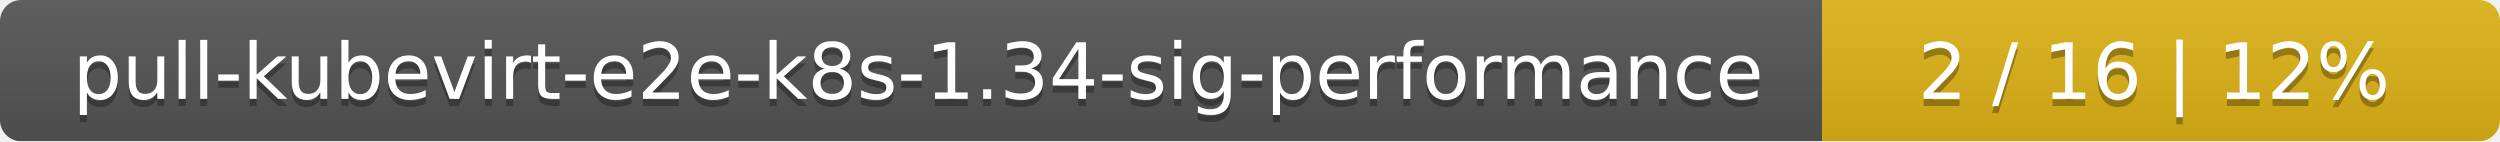
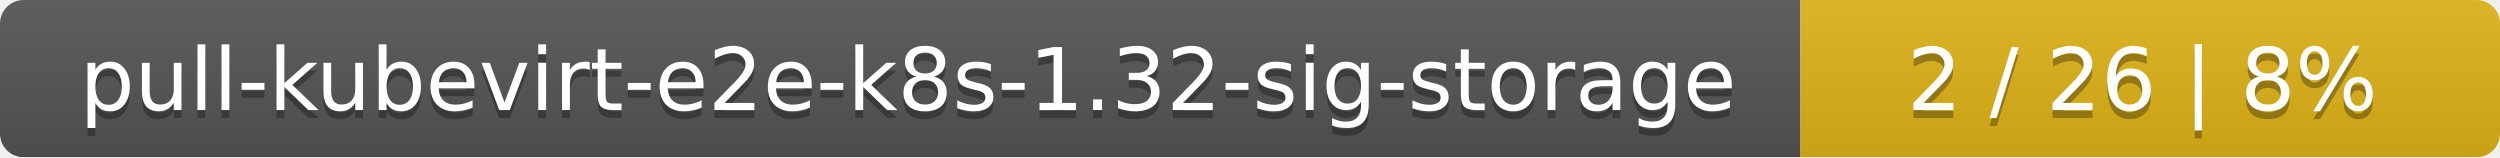
- <svg xmlns="http://www.w3.org/2000/svg" width="354" height="20">
+ <svg xmlns="http://www.w3.org/2000/svg" width="318" height="20">
  <linearGradient id="smooth" x2="0" y2="100%">
    <stop offset="0" stop-color="#bbb" stop-opacity=".1" />
    <stop offset="1" stop-opacity=".1" />
  </linearGradient>
  <mask id="round">
-     <rect width="354" height="20" rx="3" fill="#fff" />
+     <rect width="318" height="20" rx="3" fill="#fff" />
  </mask>
  <g mask="url(#round)">
-     <rect width="258" height="20" fill="#555" />
-     <rect x="258" width="96" height="20" fill="#dfb317" />
-     <rect width="354" height="20" fill="url(#smooth)" />
+     <rect width="229" height="20" fill="#555" />
+     <rect x="229" width="89" height="20" fill="#dfb317" />
+     <rect width="318" height="20" fill="url(#smooth)" />
  </g>
  <g fill="#fff" text-anchor="middle" font-family="DejaVu Sans,Verdana,Geneva,sans-serif" font-size="11">
-     <text x="130" y="15" fill="#010101" fill-opacity=".3">pull-kubevirt-e2e-k8s-1.34-sig-performance</text>
-     <text x="130" y="14">pull-kubevirt-e2e-k8s-1.34-sig-performance</text>
-     <text x="305" y="15" fill="#010101" fill-opacity=".3">2 / 16    |    12%</text>
-     <text x="305" y="14">2 / 16    |    12%</text>
+     <text x="115.5" y="15" fill="#010101" fill-opacity=".3">pull-kubevirt-e2e-k8s-1.32-sig-storage</text>
+     <text x="115.5" y="14">pull-kubevirt-e2e-k8s-1.32-sig-storage</text>
+     <text x="272.5" y="15" fill="#010101" fill-opacity=".3">2 / 26    |    8%</text>
+     <text x="272.5" y="14">2 / 26    |    8%</text>
  </g>
</svg>
